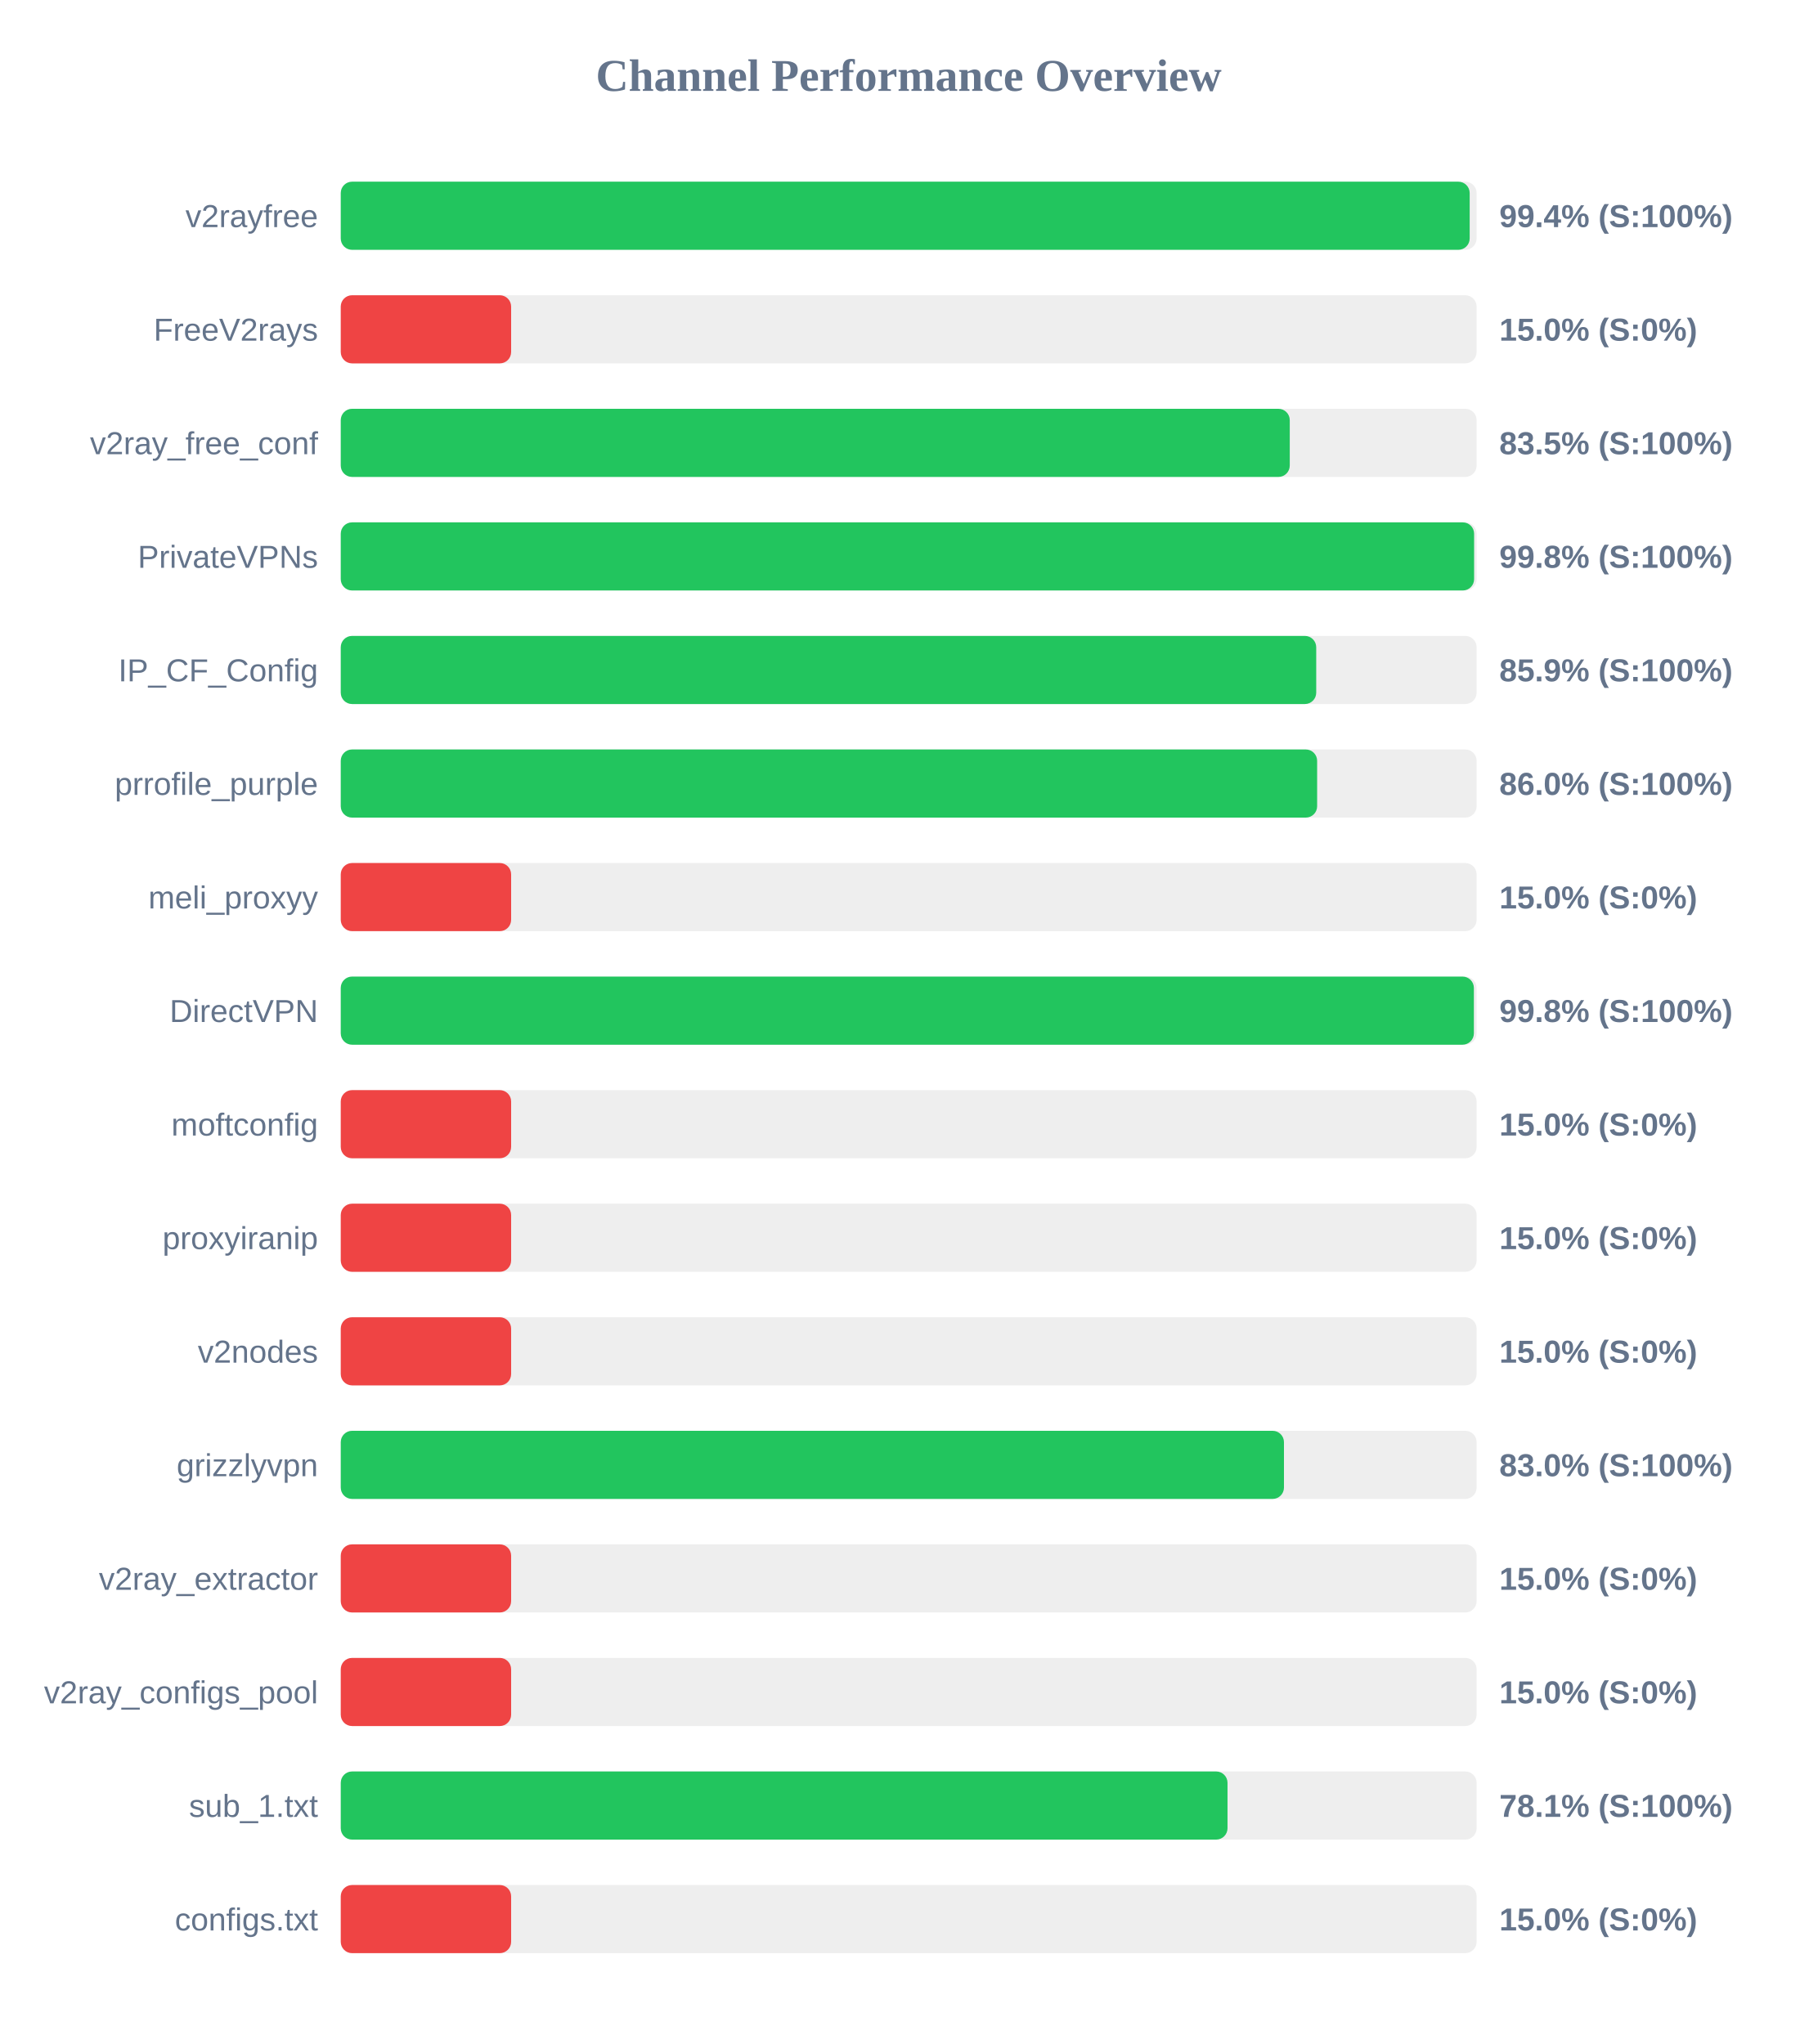
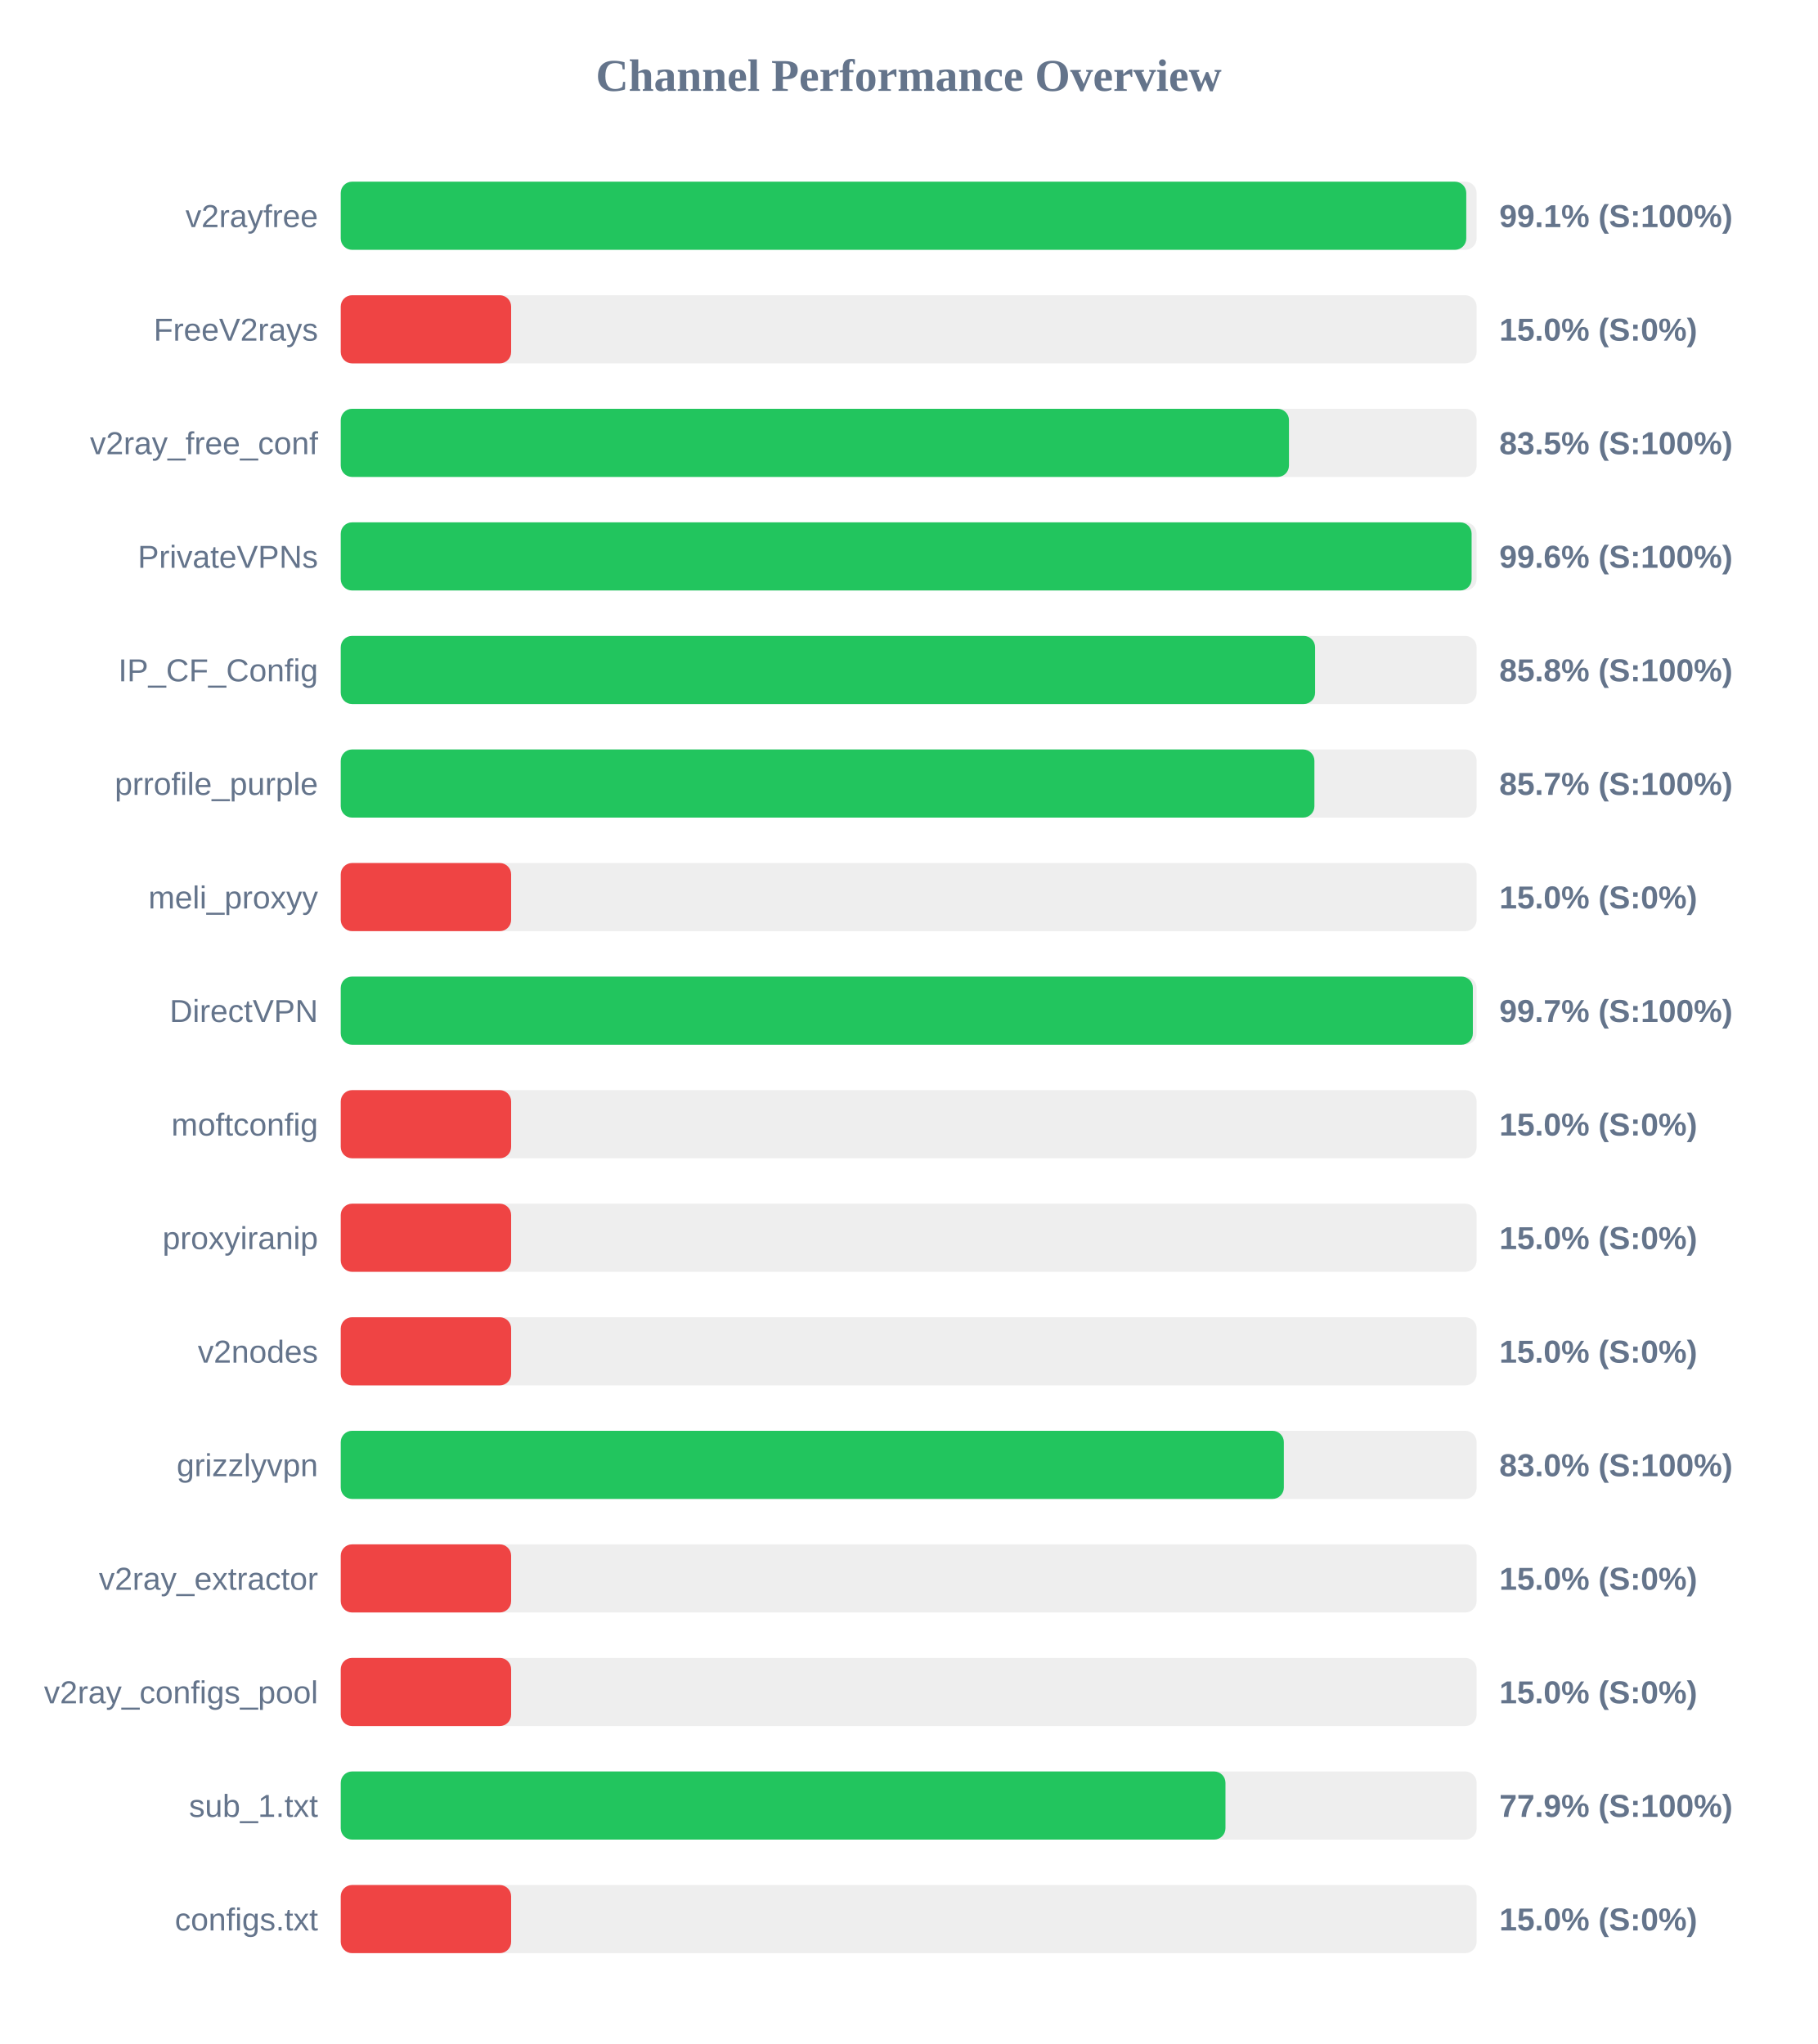
<svg xmlns="http://www.w3.org/2000/svg" width="800" height="900" version="1.1">
  <style>
        .row { font: 14px Arial; fill: #64748b; }
        .score { font: bold 14px Arial; fill: #64748b; }
    </style>
  <text x="400" y="40" text-anchor="middle" font-size="20px" font-weight="bold" fill="#64748b">Channel Performance Overview</text>
  <rect x="150" y="80" width="500" height="30" fill="#eee" rx="5" />
-   <rect x="150" y="80" width="496.95" height="30" fill="#22c55e" rx="5" />
+   <rect x="150" y="80" width="495.45" height="30" fill="#22c55e" rx="5" />
  <text x="140" y="100" text-anchor="end" class="row">v2rayfree</text>
-   <text x="660" y="100" text-anchor="start" class="score">99.4% (S:100%)</text>
+   <text x="660" y="100" text-anchor="start" class="score">99.1% (S:100%)</text>
  <rect x="150" y="130" width="500" height="30" fill="#eee" rx="5" />
  <rect x="150" y="130" width="75.0" height="30" fill="#ef4444" rx="5" />
  <text x="140" y="150" text-anchor="end" class="row">FreeV2rays</text>
  <text x="660" y="150" text-anchor="start" class="score">15.0% (S:0%)</text>
  <rect x="150" y="180" width="500" height="30" fill="#eee" rx="5" />
-   <rect x="150" y="180" width="417.75" height="30" fill="#22c55e" rx="5" />
+   <rect x="150" y="180" width="417.4" height="30" fill="#22c55e" rx="5" />
  <text x="140" y="200" text-anchor="end" class="row">v2ray_free_conf</text>
  <text x="660" y="200" text-anchor="start" class="score">83.5% (S:100%)</text>
  <rect x="150" y="230" width="500" height="30" fill="#eee" rx="5" />
-   <rect x="150" y="230" width="498.9" height="30" fill="#22c55e" rx="5" />
+   <rect x="150" y="230" width="497.8" height="30" fill="#22c55e" rx="5" />
  <text x="140" y="250" text-anchor="end" class="row">PrivateVPNs</text>
-   <text x="660" y="250" text-anchor="start" class="score">99.8% (S:100%)</text>
+   <text x="660" y="250" text-anchor="start" class="score">99.6% (S:100%)</text>
  <rect x="150" y="280" width="500" height="30" fill="#eee" rx="5" />
-   <rect x="150" y="280" width="429.4" height="30" fill="#22c55e" rx="5" />
+   <rect x="150" y="280" width="428.9" height="30" fill="#22c55e" rx="5" />
  <text x="140" y="300" text-anchor="end" class="row">IP_CF_Config</text>
-   <text x="660" y="300" text-anchor="start" class="score">85.9% (S:100%)</text>
+   <text x="660" y="300" text-anchor="start" class="score">85.8% (S:100%)</text>
  <rect x="150" y="330" width="500" height="30" fill="#eee" rx="5" />
-   <rect x="150" y="330" width="429.8" height="30" fill="#22c55e" rx="5" />
+   <rect x="150" y="330" width="428.6" height="30" fill="#22c55e" rx="5" />
  <text x="140" y="350" text-anchor="end" class="row">prrofile_purple</text>
-   <text x="660" y="350" text-anchor="start" class="score">86.0% (S:100%)</text>
+   <text x="660" y="350" text-anchor="start" class="score">85.7% (S:100%)</text>
  <rect x="150" y="380" width="500" height="30" fill="#eee" rx="5" />
  <rect x="150" y="380" width="75.0" height="30" fill="#ef4444" rx="5" />
  <text x="140" y="400" text-anchor="end" class="row">meli_proxyy</text>
  <text x="660" y="400" text-anchor="start" class="score">15.0% (S:0%)</text>
  <rect x="150" y="430" width="500" height="30" fill="#eee" rx="5" />
-   <rect x="150" y="430" width="498.8" height="30" fill="#22c55e" rx="5" />
+   <rect x="150" y="430" width="498.35" height="30" fill="#22c55e" rx="5" />
  <text x="140" y="450" text-anchor="end" class="row">DirectVPN</text>
-   <text x="660" y="450" text-anchor="start" class="score">99.8% (S:100%)</text>
+   <text x="660" y="450" text-anchor="start" class="score">99.7% (S:100%)</text>
  <rect x="150" y="480" width="500" height="30" fill="#eee" rx="5" />
  <rect x="150" y="480" width="75.0" height="30" fill="#ef4444" rx="5" />
  <text x="140" y="500" text-anchor="end" class="row">moftconfig</text>
  <text x="660" y="500" text-anchor="start" class="score">15.0% (S:0%)</text>
  <rect x="150" y="530" width="500" height="30" fill="#eee" rx="5" />
  <rect x="150" y="530" width="75.0" height="30" fill="#ef4444" rx="5" />
  <text x="140" y="550" text-anchor="end" class="row">proxyiranip</text>
  <text x="660" y="550" text-anchor="start" class="score">15.0% (S:0%)</text>
  <rect x="150" y="580" width="500" height="30" fill="#eee" rx="5" />
  <rect x="150" y="580" width="75.0" height="30" fill="#ef4444" rx="5" />
  <text x="140" y="600" text-anchor="end" class="row">v2nodes</text>
  <text x="660" y="600" text-anchor="start" class="score">15.0% (S:0%)</text>
  <rect x="150" y="630" width="500" height="30" fill="#eee" rx="5" />
-   <rect x="150" y="630" width="415.2" height="30" fill="#22c55e" rx="5" />
+   <rect x="150" y="630" width="415.15" height="30" fill="#22c55e" rx="5" />
  <text x="140" y="650" text-anchor="end" class="row">grizzlyvpn</text>
  <text x="660" y="650" text-anchor="start" class="score">83.0% (S:100%)</text>
  <rect x="150" y="680" width="500" height="30" fill="#eee" rx="5" />
  <rect x="150" y="680" width="75.0" height="30" fill="#ef4444" rx="5" />
  <text x="140" y="700" text-anchor="end" class="row">v2ray_extractor</text>
  <text x="660" y="700" text-anchor="start" class="score">15.0% (S:0%)</text>
  <rect x="150" y="730" width="500" height="30" fill="#eee" rx="5" />
  <rect x="150" y="730" width="75.0" height="30" fill="#ef4444" rx="5" />
  <text x="140" y="750" text-anchor="end" class="row">v2ray_configs_pool</text>
  <text x="660" y="750" text-anchor="start" class="score">15.0% (S:0%)</text>
  <rect x="150" y="780" width="500" height="30" fill="#eee" rx="5" />
-   <rect x="150" y="780" width="390.35" height="30" fill="#22c55e" rx="5" />
+   <rect x="150" y="780" width="389.45" height="30" fill="#22c55e" rx="5" />
  <text x="140" y="800" text-anchor="end" class="row">sub_1.txt</text>
-   <text x="660" y="800" text-anchor="start" class="score">78.1% (S:100%)</text>
+   <text x="660" y="800" text-anchor="start" class="score">77.9% (S:100%)</text>
  <rect x="150" y="830" width="500" height="30" fill="#eee" rx="5" />
  <rect x="150" y="830" width="75.0" height="30" fill="#ef4444" rx="5" />
  <text x="140" y="850" text-anchor="end" class="row">configs.txt</text>
  <text x="660" y="850" text-anchor="start" class="score">15.0% (S:0%)</text>
</svg>
